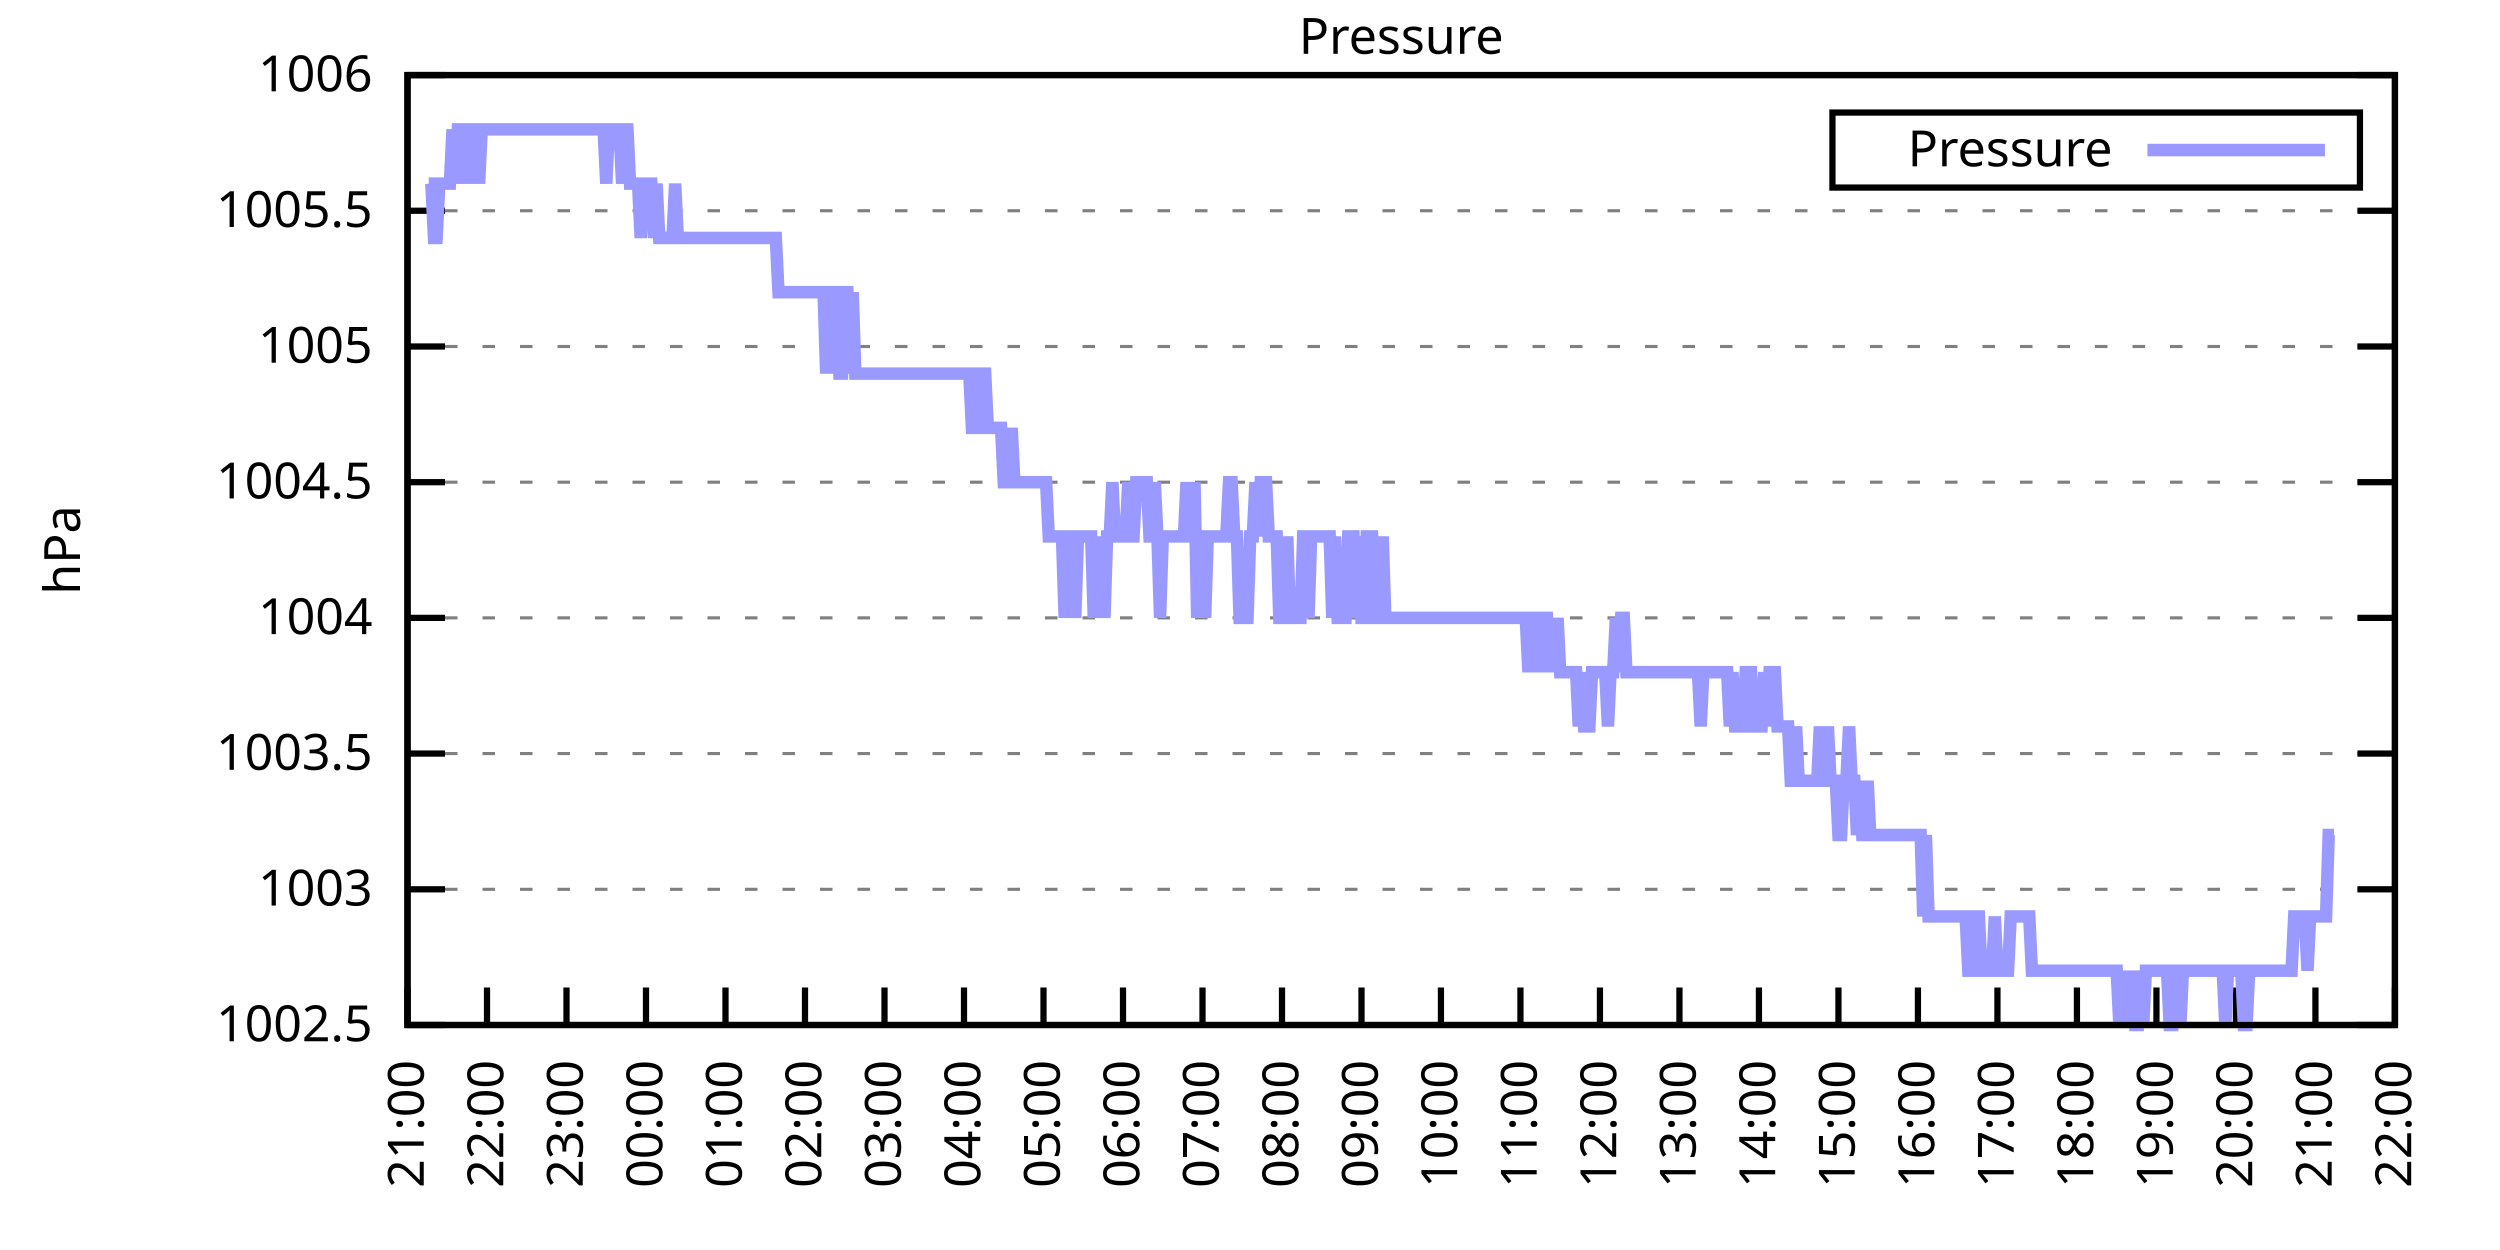
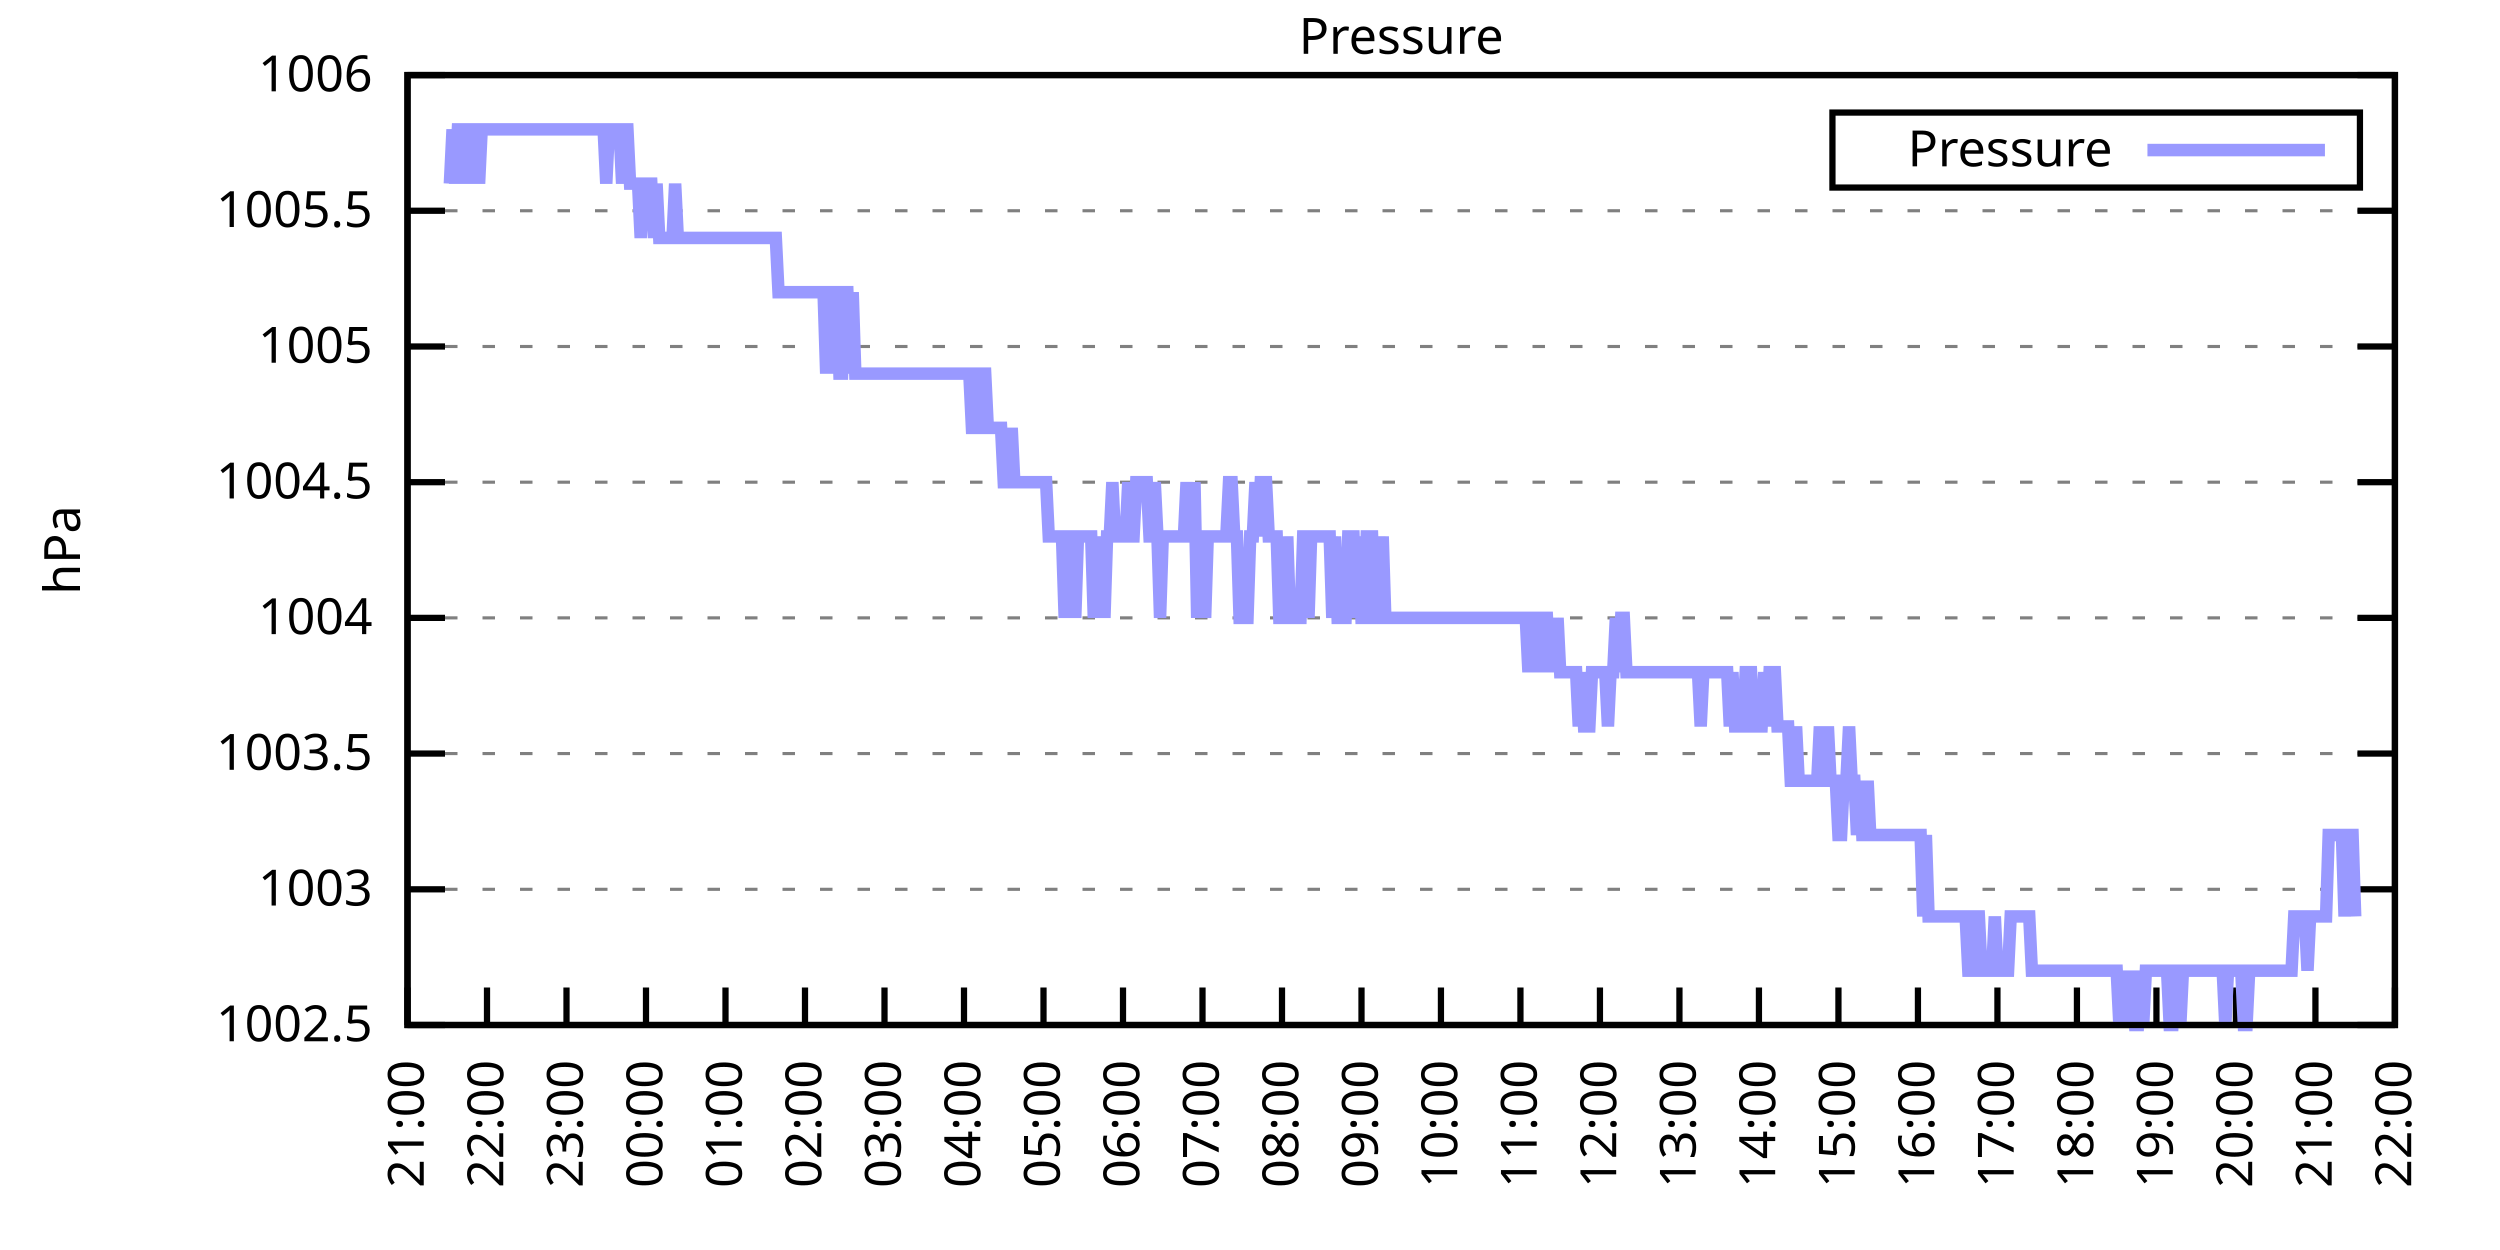
<svg xmlns="http://www.w3.org/2000/svg" xmlns:xlink="http://www.w3.org/1999/xlink" width="400" height="200" viewBox="0 0 400 200">
  <g id="gnuplot_canvas">
    <rect x="0" y="0" width="400" height="200" fill="none" />
    <defs>
      <circle id="gpDot" r="0.5" stroke-width="0.5" stroke="currentColor" />
      <path id="gpPt0" stroke-width="0.333" stroke="currentColor" d="M-1,0 h2 M0,-1 v2" />
      <path id="gpPt1" stroke-width="0.333" stroke="currentColor" d="M-1,-1 L1,1 M1,-1 L-1,1" />
      <path id="gpPt2" stroke-width="0.333" stroke="currentColor" d="M-1,0 L1,0 M0,-1 L0,1 M-1,-1 L1,1 M-1,1 L1,-1" />
      <rect id="gpPt3" stroke-width="0.333" stroke="currentColor" x="-1" y="-1" width="2" height="2" />
      <rect id="gpPt4" stroke-width="0.333" stroke="currentColor" fill="currentColor" x="-1" y="-1" width="2" height="2" />
      <circle id="gpPt5" stroke-width="0.333" stroke="currentColor" cx="0" cy="0" r="1" />
      <use xlink:href="#gpPt5" id="gpPt6" fill="currentColor" stroke="none" />
      <path id="gpPt7" stroke-width="0.333" stroke="currentColor" d="M0,-1.33 L-1.33,0.67 L1.33,0.67 z" />
      <use xlink:href="#gpPt7" id="gpPt8" fill="currentColor" stroke="none" />
      <use xlink:href="#gpPt7" id="gpPt9" stroke="currentColor" transform="rotate(180)" />
      <use xlink:href="#gpPt9" id="gpPt10" fill="currentColor" stroke="none" />
      <use xlink:href="#gpPt3" id="gpPt11" stroke="currentColor" transform="rotate(45)" />
      <use xlink:href="#gpPt11" id="gpPt12" fill="currentColor" stroke="none" />
      <path id="gpPt13" stroke-width="0.333" stroke="currentColor" d="M0,1.330 L1.265,0.411 L0.782,-1.067 L-0.782,-1.076 L-1.265,0.411 z" />
      <use xlink:href="#gpPt13" id="gpPt14" fill="currentColor" stroke="none" />
      <filter id="textbox" filterUnits="objectBoundingBox" x="0" y="0" height="1" width="1">
        <feFlood flood-color="white" flood-opacity="1" result="bgnd" />
        <feComposite in="SourceGraphic" in2="bgnd" operator="atop" />
      </filter>
      <filter id="greybox" filterUnits="objectBoundingBox" x="0" y="0" height="1" width="1">
        <feFlood flood-color="lightgrey" flood-opacity="1" result="grey" />
        <feComposite in="SourceGraphic" in2="grey" operator="atop" />
      </filter>
    </defs>
    <g fill="none" color="white" stroke="currentColor" stroke-width="1.00" stroke-linecap="butt" stroke-linejoin="miter">
</g>
    <g fill="none" color="black" stroke="currentColor" stroke-width="1.00" stroke-linecap="butt" stroke-linejoin="miter">
      <g stroke="none" shape-rendering="crispEdges">
        <polygon fill="rgb(255, 255, 255)" points="65.20,164.00 383.18,164.00 383.18,12.02 65.20,12.02 " />
      </g>
    </g>
    <g fill="none" color="black" stroke="currentColor" stroke-width="1.00" stroke-linecap="butt" stroke-linejoin="miter">
</g>
    <g fill="none" color="black" stroke="black" stroke-width="0.50" stroke-linecap="butt" stroke-linejoin="miter">
</g>
    <g fill="none" color="gray" stroke="currentColor" stroke-width="0.50" stroke-linecap="butt" stroke-linejoin="miter">
      <path stroke="gray" stroke-dasharray="2,4" class="gridline" d="M65.20,164.00 L383.19,164.00  " />
    </g>
    <g fill="none" color="gray" stroke="gray" stroke-width="1.00" stroke-linecap="butt" stroke-linejoin="miter">
</g>
    <g fill="none" color="black" stroke="currentColor" stroke-width="1.00" stroke-linecap="butt" stroke-linejoin="miter">
      <path stroke="black" d="M65.20,164.00 L71.20,164.00 M383.19,164.00 L377.19,164.00  " />
      <g transform="translate(59.60,166.60)" stroke="none" fill="black" font-family="Sans" font-size="8.00" text-anchor="end">
        <text>
          <tspan font-family="Sans"> 1002.5</tspan>
        </text>
      </g>
    </g>
    <g fill="none" color="black" stroke="currentColor" stroke-width="1.00" stroke-linecap="butt" stroke-linejoin="miter">
</g>
    <g fill="none" color="black" stroke="black" stroke-width="0.50" stroke-linecap="butt" stroke-linejoin="miter">
</g>
    <g fill="none" color="gray" stroke="currentColor" stroke-width="0.50" stroke-linecap="butt" stroke-linejoin="miter">
      <path stroke="gray" stroke-dasharray="2,4" class="gridline" d="M65.20,142.29 L383.19,142.29  " />
    </g>
    <g fill="none" color="gray" stroke="gray" stroke-width="1.00" stroke-linecap="butt" stroke-linejoin="miter">
</g>
    <g fill="none" color="black" stroke="currentColor" stroke-width="1.00" stroke-linecap="butt" stroke-linejoin="miter">
      <path stroke="black" d="M65.20,142.29 L71.20,142.29 M383.19,142.29 L377.19,142.29  " />
      <g transform="translate(59.60,144.89)" stroke="none" fill="black" font-family="Sans" font-size="8.00" text-anchor="end">
        <text>
          <tspan font-family="Sans"> 1003</tspan>
        </text>
      </g>
    </g>
    <g fill="none" color="black" stroke="currentColor" stroke-width="1.00" stroke-linecap="butt" stroke-linejoin="miter">
</g>
    <g fill="none" color="black" stroke="black" stroke-width="0.50" stroke-linecap="butt" stroke-linejoin="miter">
</g>
    <g fill="none" color="gray" stroke="currentColor" stroke-width="0.50" stroke-linecap="butt" stroke-linejoin="miter">
      <path stroke="gray" stroke-dasharray="2,4" class="gridline" d="M65.20,120.57 L383.19,120.57  " />
    </g>
    <g fill="none" color="gray" stroke="gray" stroke-width="1.00" stroke-linecap="butt" stroke-linejoin="miter">
</g>
    <g fill="none" color="black" stroke="currentColor" stroke-width="1.00" stroke-linecap="butt" stroke-linejoin="miter">
      <path stroke="black" d="M65.20,120.57 L71.20,120.57 M383.19,120.57 L377.19,120.57  " />
      <g transform="translate(59.60,123.17)" stroke="none" fill="black" font-family="Sans" font-size="8.00" text-anchor="end">
        <text>
          <tspan font-family="Sans"> 1003.5</tspan>
        </text>
      </g>
    </g>
    <g fill="none" color="black" stroke="currentColor" stroke-width="1.00" stroke-linecap="butt" stroke-linejoin="miter">
</g>
    <g fill="none" color="black" stroke="black" stroke-width="0.50" stroke-linecap="butt" stroke-linejoin="miter">
</g>
    <g fill="none" color="gray" stroke="currentColor" stroke-width="0.50" stroke-linecap="butt" stroke-linejoin="miter">
      <path stroke="gray" stroke-dasharray="2,4" class="gridline" d="M65.20,98.86 L383.19,98.86  " />
    </g>
    <g fill="none" color="gray" stroke="gray" stroke-width="1.00" stroke-linecap="butt" stroke-linejoin="miter">
</g>
    <g fill="none" color="black" stroke="currentColor" stroke-width="1.00" stroke-linecap="butt" stroke-linejoin="miter">
      <path stroke="black" d="M65.20,98.86 L71.20,98.86 M383.19,98.86 L377.19,98.86  " />
      <g transform="translate(59.60,101.46)" stroke="none" fill="black" font-family="Sans" font-size="8.00" text-anchor="end">
        <text>
          <tspan font-family="Sans"> 1004</tspan>
        </text>
      </g>
    </g>
    <g fill="none" color="black" stroke="currentColor" stroke-width="1.00" stroke-linecap="butt" stroke-linejoin="miter">
</g>
    <g fill="none" color="black" stroke="black" stroke-width="0.50" stroke-linecap="butt" stroke-linejoin="miter">
</g>
    <g fill="none" color="gray" stroke="currentColor" stroke-width="0.50" stroke-linecap="butt" stroke-linejoin="miter">
      <path stroke="gray" stroke-dasharray="2,4" class="gridline" d="M65.20,77.15 L383.19,77.15  " />
    </g>
    <g fill="none" color="gray" stroke="gray" stroke-width="1.00" stroke-linecap="butt" stroke-linejoin="miter">
</g>
    <g fill="none" color="black" stroke="currentColor" stroke-width="1.00" stroke-linecap="butt" stroke-linejoin="miter">
      <path stroke="black" d="M65.20,77.15 L71.20,77.15 M383.19,77.15 L377.19,77.15  " />
      <g transform="translate(59.60,79.75)" stroke="none" fill="black" font-family="Sans" font-size="8.00" text-anchor="end">
        <text>
          <tspan font-family="Sans"> 1004.5</tspan>
        </text>
      </g>
    </g>
    <g fill="none" color="black" stroke="currentColor" stroke-width="1.00" stroke-linecap="butt" stroke-linejoin="miter">
</g>
    <g fill="none" color="black" stroke="black" stroke-width="0.50" stroke-linecap="butt" stroke-linejoin="miter">
</g>
    <g fill="none" color="gray" stroke="currentColor" stroke-width="0.50" stroke-linecap="butt" stroke-linejoin="miter">
      <path stroke="gray" stroke-dasharray="2,4" class="gridline" d="M65.20,55.44 L383.19,55.44  " />
    </g>
    <g fill="none" color="gray" stroke="gray" stroke-width="1.00" stroke-linecap="butt" stroke-linejoin="miter">
</g>
    <g fill="none" color="black" stroke="currentColor" stroke-width="1.00" stroke-linecap="butt" stroke-linejoin="miter">
      <path stroke="black" d="M65.20,55.44 L71.20,55.44 M383.19,55.44 L377.19,55.44  " />
      <g transform="translate(59.60,58.04)" stroke="none" fill="black" font-family="Sans" font-size="8.00" text-anchor="end">
        <text>
          <tspan font-family="Sans"> 1005</tspan>
        </text>
      </g>
    </g>
    <g fill="none" color="black" stroke="currentColor" stroke-width="1.00" stroke-linecap="butt" stroke-linejoin="miter">
</g>
    <g fill="none" color="black" stroke="black" stroke-width="0.50" stroke-linecap="butt" stroke-linejoin="miter">
</g>
    <g fill="none" color="gray" stroke="currentColor" stroke-width="0.50" stroke-linecap="butt" stroke-linejoin="miter">
      <path stroke="gray" stroke-dasharray="2,4" class="gridline" d="M65.20,33.72 L383.19,33.72  " />
    </g>
    <g fill="none" color="gray" stroke="gray" stroke-width="1.00" stroke-linecap="butt" stroke-linejoin="miter">
</g>
    <g fill="none" color="black" stroke="currentColor" stroke-width="1.00" stroke-linecap="butt" stroke-linejoin="miter">
      <path stroke="black" d="M65.20,33.72 L71.20,33.72 M383.19,33.72 L377.19,33.72  " />
      <g transform="translate(59.60,36.32)" stroke="none" fill="black" font-family="Sans" font-size="8.00" text-anchor="end">
        <text>
          <tspan font-family="Sans"> 1005.5</tspan>
        </text>
      </g>
    </g>
    <g fill="none" color="black" stroke="currentColor" stroke-width="1.00" stroke-linecap="butt" stroke-linejoin="miter">
</g>
    <g fill="none" color="black" stroke="black" stroke-width="0.50" stroke-linecap="butt" stroke-linejoin="miter">
</g>
    <g fill="none" color="gray" stroke="currentColor" stroke-width="0.50" stroke-linecap="butt" stroke-linejoin="miter">
      <path stroke="gray" stroke-dasharray="2,4" class="gridline" d="M65.20,12.01 L383.19,12.01  " />
    </g>
    <g fill="none" color="gray" stroke="gray" stroke-width="1.00" stroke-linecap="butt" stroke-linejoin="miter">
</g>
    <g fill="none" color="black" stroke="currentColor" stroke-width="1.00" stroke-linecap="butt" stroke-linejoin="miter">
      <path stroke="black" d="M65.20,12.01 L71.20,12.01 M383.19,12.01 L377.19,12.01  " />
      <g transform="translate(59.60,14.61)" stroke="none" fill="black" font-family="Sans" font-size="8.00" text-anchor="end">
        <text>
          <tspan font-family="Sans"> 1006</tspan>
        </text>
      </g>
    </g>
    <g fill="none" color="black" stroke="currentColor" stroke-width="1.00" stroke-linecap="butt" stroke-linejoin="miter">
      <path stroke="black" d="M65.20,164.00 L65.20,158.00  " />
      <g transform="translate(67.80,169.60) rotate(270.00)" stroke="none" fill="black" font-family="Sans" font-size="8.00" text-anchor="end">
        <text>
          <tspan font-family="Sans">21:00</tspan>
        </text>
      </g>
    </g>
    <g fill="none" color="black" stroke="currentColor" stroke-width="1.00" stroke-linecap="butt" stroke-linejoin="miter">
      <path stroke="black" d="M77.92,164.00 L77.92,158.00  " />
      <g transform="translate(80.52,169.60) rotate(270.00)" stroke="none" fill="black" font-family="Sans" font-size="8.00" text-anchor="end">
        <text>
          <tspan font-family="Sans">22:00</tspan>
        </text>
      </g>
    </g>
    <g fill="none" color="black" stroke="currentColor" stroke-width="1.00" stroke-linecap="butt" stroke-linejoin="miter">
      <path stroke="black" d="M90.64,164.00 L90.64,158.00  " />
      <g transform="translate(93.24,169.60) rotate(270.00)" stroke="none" fill="black" font-family="Sans" font-size="8.00" text-anchor="end">
        <text>
          <tspan font-family="Sans">23:00</tspan>
        </text>
      </g>
    </g>
    <g fill="none" color="black" stroke="currentColor" stroke-width="1.00" stroke-linecap="butt" stroke-linejoin="miter">
      <path stroke="black" d="M103.36,164.00 L103.36,158.00  " />
      <g transform="translate(105.96,169.60) rotate(270.00)" stroke="none" fill="black" font-family="Sans" font-size="8.00" text-anchor="end">
        <text>
          <tspan font-family="Sans">00:00</tspan>
        </text>
      </g>
    </g>
    <g fill="none" color="black" stroke="currentColor" stroke-width="1.00" stroke-linecap="butt" stroke-linejoin="miter">
      <path stroke="black" d="M116.08,164.00 L116.08,158.00  " />
      <g transform="translate(118.68,169.60) rotate(270.00)" stroke="none" fill="black" font-family="Sans" font-size="8.00" text-anchor="end">
        <text>
          <tspan font-family="Sans">01:00</tspan>
        </text>
      </g>
    </g>
    <g fill="none" color="black" stroke="currentColor" stroke-width="1.00" stroke-linecap="butt" stroke-linejoin="miter">
      <path stroke="black" d="M128.80,164.00 L128.80,158.00  " />
      <g transform="translate(131.40,169.60) rotate(270.00)" stroke="none" fill="black" font-family="Sans" font-size="8.00" text-anchor="end">
        <text>
          <tspan font-family="Sans">02:00</tspan>
        </text>
      </g>
    </g>
    <g fill="none" color="black" stroke="currentColor" stroke-width="1.00" stroke-linecap="butt" stroke-linejoin="miter">
      <path stroke="black" d="M141.52,164.00 L141.52,158.00  " />
      <g transform="translate(144.12,169.60) rotate(270.00)" stroke="none" fill="black" font-family="Sans" font-size="8.00" text-anchor="end">
        <text>
          <tspan font-family="Sans">03:00</tspan>
        </text>
      </g>
    </g>
    <g fill="none" color="black" stroke="currentColor" stroke-width="1.00" stroke-linecap="butt" stroke-linejoin="miter">
      <path stroke="black" d="M154.24,164.00 L154.24,158.00  " />
      <g transform="translate(156.84,169.60) rotate(270.00)" stroke="none" fill="black" font-family="Sans" font-size="8.00" text-anchor="end">
        <text>
          <tspan font-family="Sans">04:00</tspan>
        </text>
      </g>
    </g>
    <g fill="none" color="black" stroke="currentColor" stroke-width="1.00" stroke-linecap="butt" stroke-linejoin="miter">
      <path stroke="black" d="M166.96,164.00 L166.96,158.00  " />
      <g transform="translate(169.56,169.60) rotate(270.00)" stroke="none" fill="black" font-family="Sans" font-size="8.00" text-anchor="end">
        <text>
          <tspan font-family="Sans">05:00</tspan>
        </text>
      </g>
    </g>
    <g fill="none" color="black" stroke="currentColor" stroke-width="1.00" stroke-linecap="butt" stroke-linejoin="miter">
      <path stroke="black" d="M179.68,164.00 L179.68,158.00  " />
      <g transform="translate(182.28,169.60) rotate(270.00)" stroke="none" fill="black" font-family="Sans" font-size="8.00" text-anchor="end">
        <text>
          <tspan font-family="Sans">06:00</tspan>
        </text>
      </g>
    </g>
    <g fill="none" color="black" stroke="currentColor" stroke-width="1.00" stroke-linecap="butt" stroke-linejoin="miter">
      <path stroke="black" d="M192.40,164.00 L192.40,158.00  " />
      <g transform="translate(195.00,169.60) rotate(270.00)" stroke="none" fill="black" font-family="Sans" font-size="8.00" text-anchor="end">
        <text>
          <tspan font-family="Sans">07:00</tspan>
        </text>
      </g>
    </g>
    <g fill="none" color="black" stroke="currentColor" stroke-width="1.00" stroke-linecap="butt" stroke-linejoin="miter">
      <path stroke="black" d="M205.12,164.00 L205.12,158.00  " />
      <g transform="translate(207.72,169.60) rotate(270.00)" stroke="none" fill="black" font-family="Sans" font-size="8.00" text-anchor="end">
        <text>
          <tspan font-family="Sans">08:00</tspan>
        </text>
      </g>
    </g>
    <g fill="none" color="black" stroke="currentColor" stroke-width="1.00" stroke-linecap="butt" stroke-linejoin="miter">
      <path stroke="black" d="M217.84,164.00 L217.84,158.00  " />
      <g transform="translate(220.44,169.60) rotate(270.00)" stroke="none" fill="black" font-family="Sans" font-size="8.00" text-anchor="end">
        <text>
          <tspan font-family="Sans">09:00</tspan>
        </text>
      </g>
    </g>
    <g fill="none" color="black" stroke="currentColor" stroke-width="1.00" stroke-linecap="butt" stroke-linejoin="miter">
      <path stroke="black" d="M230.55,164.00 L230.55,158.00  " />
      <g transform="translate(233.15,169.60) rotate(270.00)" stroke="none" fill="black" font-family="Sans" font-size="8.00" text-anchor="end">
        <text>
          <tspan font-family="Sans">10:00</tspan>
        </text>
      </g>
    </g>
    <g fill="none" color="black" stroke="currentColor" stroke-width="1.00" stroke-linecap="butt" stroke-linejoin="miter">
      <path stroke="black" d="M243.27,164.00 L243.27,158.00  " />
      <g transform="translate(245.87,169.60) rotate(270.00)" stroke="none" fill="black" font-family="Sans" font-size="8.00" text-anchor="end">
        <text>
          <tspan font-family="Sans">11:00</tspan>
        </text>
      </g>
    </g>
    <g fill="none" color="black" stroke="currentColor" stroke-width="1.00" stroke-linecap="butt" stroke-linejoin="miter">
      <path stroke="black" d="M255.99,164.00 L255.99,158.00  " />
      <g transform="translate(258.59,169.60) rotate(270.00)" stroke="none" fill="black" font-family="Sans" font-size="8.00" text-anchor="end">
        <text>
          <tspan font-family="Sans">12:00</tspan>
        </text>
      </g>
    </g>
    <g fill="none" color="black" stroke="currentColor" stroke-width="1.00" stroke-linecap="butt" stroke-linejoin="miter">
      <path stroke="black" d="M268.71,164.00 L268.71,158.00  " />
      <g transform="translate(271.31,169.60) rotate(270.00)" stroke="none" fill="black" font-family="Sans" font-size="8.00" text-anchor="end">
        <text>
          <tspan font-family="Sans">13:00</tspan>
        </text>
      </g>
    </g>
    <g fill="none" color="black" stroke="currentColor" stroke-width="1.00" stroke-linecap="butt" stroke-linejoin="miter">
      <path stroke="black" d="M281.43,164.00 L281.43,158.00  " />
      <g transform="translate(284.03,169.60) rotate(270.00)" stroke="none" fill="black" font-family="Sans" font-size="8.00" text-anchor="end">
        <text>
          <tspan font-family="Sans">14:00</tspan>
        </text>
      </g>
    </g>
    <g fill="none" color="black" stroke="currentColor" stroke-width="1.00" stroke-linecap="butt" stroke-linejoin="miter">
      <path stroke="black" d="M294.15,164.00 L294.15,158.00  " />
      <g transform="translate(296.75,169.60) rotate(270.00)" stroke="none" fill="black" font-family="Sans" font-size="8.00" text-anchor="end">
        <text>
          <tspan font-family="Sans">15:00</tspan>
        </text>
      </g>
    </g>
    <g fill="none" color="black" stroke="currentColor" stroke-width="1.00" stroke-linecap="butt" stroke-linejoin="miter">
      <path stroke="black" d="M306.87,164.00 L306.87,158.00  " />
      <g transform="translate(309.47,169.60) rotate(270.00)" stroke="none" fill="black" font-family="Sans" font-size="8.00" text-anchor="end">
        <text>
          <tspan font-family="Sans">16:00</tspan>
        </text>
      </g>
    </g>
    <g fill="none" color="black" stroke="currentColor" stroke-width="1.00" stroke-linecap="butt" stroke-linejoin="miter">
      <path stroke="black" d="M319.59,164.00 L319.59,158.00  " />
      <g transform="translate(322.19,169.60) rotate(270.00)" stroke="none" fill="black" font-family="Sans" font-size="8.00" text-anchor="end">
        <text>
          <tspan font-family="Sans">17:00</tspan>
        </text>
      </g>
    </g>
    <g fill="none" color="black" stroke="currentColor" stroke-width="1.00" stroke-linecap="butt" stroke-linejoin="miter">
      <path stroke="black" d="M332.31,164.00 L332.31,158.00  " />
      <g transform="translate(334.91,169.60) rotate(270.00)" stroke="none" fill="black" font-family="Sans" font-size="8.00" text-anchor="end">
        <text>
          <tspan font-family="Sans">18:00</tspan>
        </text>
      </g>
    </g>
    <g fill="none" color="black" stroke="currentColor" stroke-width="1.00" stroke-linecap="butt" stroke-linejoin="miter">
      <path stroke="black" d="M345.03,164.00 L345.03,158.00  " />
      <g transform="translate(347.63,169.60) rotate(270.00)" stroke="none" fill="black" font-family="Sans" font-size="8.00" text-anchor="end">
        <text>
          <tspan font-family="Sans">19:00</tspan>
        </text>
      </g>
    </g>
    <g fill="none" color="black" stroke="currentColor" stroke-width="1.00" stroke-linecap="butt" stroke-linejoin="miter">
      <path stroke="black" d="M357.75,164.00 L357.75,158.00  " />
      <g transform="translate(360.35,169.60) rotate(270.00)" stroke="none" fill="black" font-family="Sans" font-size="8.00" text-anchor="end">
        <text>
          <tspan font-family="Sans">20:00</tspan>
        </text>
      </g>
    </g>
    <g fill="none" color="black" stroke="currentColor" stroke-width="1.00" stroke-linecap="butt" stroke-linejoin="miter">
      <path stroke="black" d="M370.47,164.00 L370.47,158.00  " />
      <g transform="translate(373.07,169.60) rotate(270.00)" stroke="none" fill="black" font-family="Sans" font-size="8.00" text-anchor="end">
        <text>
          <tspan font-family="Sans">21:00</tspan>
        </text>
      </g>
    </g>
    <g fill="none" color="black" stroke="currentColor" stroke-width="1.00" stroke-linecap="butt" stroke-linejoin="miter">
      <path stroke="black" d="M383.19,164.00 L383.19,158.00  " />
      <g transform="translate(385.79,169.60) rotate(270.00)" stroke="none" fill="black" font-family="Sans" font-size="8.00" text-anchor="end">
        <text>
          <tspan font-family="Sans">22:00</tspan>
        </text>
      </g>
    </g>
    <g fill="none" color="black" stroke="currentColor" stroke-width="1.00" stroke-linecap="butt" stroke-linejoin="miter">
</g>
    <g fill="none" color="black" stroke="currentColor" stroke-width="1.00" stroke-linecap="butt" stroke-linejoin="miter">
      <path stroke="black" d="M65.20,12.01 L65.20,164.00 L383.19,164.00 L383.19,12.01 L65.20,12.01 Z  " />
    </g>
    <g fill="none" color="black" stroke="currentColor" stroke-width="1.00" stroke-linecap="butt" stroke-linejoin="miter">
</g>
    <g fill="none" color="black" stroke="currentColor" stroke-width="1.00" stroke-linecap="butt" stroke-linejoin="miter">
      <path stroke="black" d="M293.19,30.01 L293.19,18.01 L377.59,18.01 L377.59,30.01 L293.19,30.01 Z  " />
    </g>
    <g id="Pressure_plot_1">
      <g fill="none" color="white" stroke="black" stroke-width="2.00" stroke-linecap="butt" stroke-linejoin="miter">
</g>
      <g fill="none" color="black" stroke="currentColor" stroke-width="2.00" stroke-linecap="butt" stroke-linejoin="miter">
        <g transform="translate(337.99,26.61)" stroke="none" fill="black" font-family="Sans" font-size="8.00" text-anchor="end">
          <text>
            <tspan font-family="Sans">Pressure</tspan>
          </text>
        </g>
      </g>
      <g fill="none" color="black" stroke="currentColor" stroke-width="2.00" stroke-linecap="butt" stroke-linejoin="miter">
-         <path stroke="rgb(153, 153, 255)" d="M343.59,24.01 L371.99,24.01 M68.59,29.38 L69.02,29.38 L69.44,38.07 L69.86,38.07 L70.29,29.38 L70.71,29.38   L71.14,29.38 L71.56,29.38 L71.98,29.38 L72.41,20.70 L72.83,29.38 L73.26,20.70 L73.68,20.70 L74.10,20.70   L74.53,29.38 L74.95,20.70 L75.38,20.70 L75.80,29.38 L76.22,20.70 L76.65,29.38 L77.07,20.70 L77.50,20.70   L77.92,20.70 L78.34,20.70 L78.77,20.70 L79.19,20.70 L79.62,20.70 L80.04,20.70 L80.46,20.70 L80.89,20.70   L81.31,20.70 L81.74,20.70 L82.16,20.70 L82.58,20.70 L83.01,20.70 L83.43,20.70 L83.86,20.70 L84.28,20.70   L84.70,20.70 L85.13,20.70 L85.55,20.70 L85.98,20.70 L86.40,20.70 L86.82,20.70 L87.25,20.70 L87.67,20.70   L88.10,20.70 L88.52,20.70 L88.94,20.70 L89.37,20.70 L89.79,20.70 L90.22,20.70 L90.64,20.70 L91.06,20.70   L91.49,20.70 L91.91,20.70 L92.34,20.70 L92.76,20.70 L93.18,20.70 L93.61,20.70 L94.03,20.70 L94.46,20.70   L94.88,20.70 L95.30,20.70 L95.73,20.70 L96.15,20.70 L96.58,20.70 L97.00,29.38 L97.42,20.70 L97.85,20.70   L98.27,20.70 L98.69,20.70 L99.12,20.70 L99.54,29.38 L99.97,20.70 L100.39,20.70 L100.81,29.38 L101.24,29.38   L101.66,29.38 L102.09,29.38 L102.51,38.07 L102.93,29.38 L103.36,29.38 L103.78,29.38 L104.21,29.38 L104.63,38.07   L105.05,29.38 L105.48,38.07 L105.90,38.07 L106.33,38.07 L106.75,38.07 L107.17,38.07 L107.60,38.07 L108.02,29.38   L108.45,38.07 L108.87,38.07 L109.29,38.07 L109.72,38.07 L110.14,38.07 L110.57,38.07 L110.99,38.07 L111.41,38.07   L111.84,38.07 L112.26,38.07 L112.69,38.07 L113.11,38.07 L113.53,38.07 L113.96,38.07 L114.38,38.07 L114.81,38.07   L115.23,38.07 L115.65,38.07 L116.08,38.07 L116.50,38.07 L116.93,38.07 L117.35,38.07 L117.77,38.07 L118.20,38.07   L118.62,38.07 L119.05,38.07 L119.47,38.07 L119.89,38.07 L120.32,38.07 L120.74,38.07 L121.17,38.07 L121.59,38.07   L122.01,38.07 L122.44,38.07 L122.86,38.07 L123.29,38.07 L123.71,38.07 L124.13,38.07 L124.56,46.75 L124.98,46.75   L125.41,46.75 L125.83,46.75 L126.25,46.75 L126.68,46.75 L127.10,46.75 L127.53,46.75 L127.95,46.75 L128.37,46.75   L128.80,46.75 L129.22,46.75 L129.65,46.75 L130.07,46.75 L130.49,46.75 L130.92,46.75 L131.34,46.75 L131.77,46.75   L132.19,59.78 L132.61,46.75 L133.04,59.78 L133.46,46.75 L133.89,46.75 L134.31,59.78 L134.73,59.78 L135.16,46.75   L135.58,46.75 L136.01,59.78 L136.43,46.75 L136.85,59.78 L137.28,59.78 L137.70,59.78 L138.13,59.78 L138.55,59.78   L138.97,59.78 L139.40,59.78 L139.82,59.78 L140.25,59.78 L140.67,59.78 L141.09,59.78 L141.52,59.78 L141.94,59.78   L142.37,59.78 L142.79,59.78 L143.21,59.78 L143.64,59.78 L144.06,59.78 L144.49,59.78 L144.91,59.78 L145.33,59.78   L145.76,59.78 L146.18,59.78 L146.61,59.78 L147.03,59.78 L147.45,59.78 L147.88,59.78 L148.30,59.78 L148.73,59.78   L149.15,59.78 L149.57,59.78 L150.00,59.78 L150.42,59.78 L150.85,59.78 L151.27,59.78 L151.69,59.78 L152.12,59.78   L152.54,59.78 L152.97,59.78 L153.39,59.78 L153.81,59.78 L154.24,59.78 L154.66,59.78 L155.09,59.78 L155.51,68.46   L155.93,68.46 L156.36,68.46 L156.78,59.78 L157.21,59.78 L157.63,59.78 L158.05,68.46 L158.48,68.46 L158.90,68.46   L159.33,68.46 L159.75,68.46 L160.17,68.46 L160.60,77.15 L161.02,77.15 L161.44,77.15 L161.87,68.46 L162.29,77.15   L162.72,77.15 L163.14,77.15 L163.56,77.15 L163.99,77.15 L164.41,77.15 L164.84,77.15 L165.26,77.15 L165.68,77.15   L166.11,77.15 L166.53,77.15 L166.96,77.15 L167.38,77.15 L167.80,85.83 L168.23,85.83 L168.65,85.83 L169.08,85.83   L169.50,85.83 L169.92,85.83 L170.35,98.86 L170.77,85.83 L171.20,85.83 L171.62,85.83 L172.04,98.86 L172.47,85.83   L172.89,85.83 L173.32,85.83 L173.74,85.83 L174.16,85.83 L174.59,85.83 L175.01,98.86 L175.44,85.83 L175.86,98.86   L176.28,85.83 L176.71,98.86 L177.13,85.83 L177.56,85.83 L177.98,77.15 L178.40,85.83 L178.83,85.83 L179.25,85.83   L179.68,85.83 L180.10,85.83 L180.52,77.15 L180.95,85.83 L181.37,85.83 L181.80,77.15 L182.22,77.15 L182.64,77.15   L183.07,77.15 L183.49,77.15 L183.92,85.83 L184.34,85.83 L184.76,77.15 L185.19,85.83 L185.61,98.86 L186.04,85.83   L186.46,85.83 L186.88,85.83 L187.31,85.83 L187.73,85.83 L188.16,85.83 L188.58,85.83 L189.00,85.83 L189.43,85.83   L189.85,77.15 L190.28,85.83 L190.70,85.83 L191.12,77.15 L191.55,98.86 L191.97,85.83 L192.40,85.83 L192.82,98.86   L193.24,85.83 L193.67,85.83 L194.09,85.83 L194.52,85.83 L194.94,85.83 L195.36,85.83 L195.79,85.83 L196.21,85.83   L196.64,77.15 L197.06,77.15 L197.48,85.83 L197.91,85.83 L198.33,98.86 L198.76,98.86 L199.18,98.86 L199.60,98.86   L200.03,85.83 L200.45,85.83 L200.88,77.15 L201.30,85.83 L201.72,77.15 L202.15,77.15 L202.57,77.15 L203.00,85.83   L203.42,85.83 L203.84,85.83 L204.27,85.83 L204.69,98.86 L205.12,98.86 L205.54,98.86 L205.96,85.83 L206.39,98.86   L206.81,98.86 L207.24,98.86 L207.66,98.86 L208.08,98.86 L208.51,85.83 L208.93,85.83 L209.36,98.86 L209.78,85.83   L210.20,85.83 L210.63,85.83 L211.05,85.83 L211.48,85.83 L211.90,85.83 L212.32,85.83 L212.75,85.83 L213.17,98.86   L213.60,85.83 L214.02,98.86 L214.44,98.86 L214.87,98.86 L215.29,98.86 L215.72,85.83 L216.14,85.83 L216.56,85.83   L216.99,98.86 L217.41,85.83 L217.84,98.86 L218.26,98.86 L218.68,85.83 L219.11,85.83 L219.53,85.83 L219.96,98.86   L220.38,98.86 L220.80,98.86 L221.23,85.83 L221.65,98.86 L222.08,98.86 L222.50,98.86 L222.92,98.86 L223.35,98.86   L223.77,98.86 L224.20,98.86 L224.62,98.86 L225.04,98.86 L225.47,98.86 L225.89,98.86 L226.31,98.86 L226.74,98.86   L227.16,98.86 L227.59,98.86 L228.01,98.86 L228.43,98.86 L228.86,98.86 L229.28,98.86 L229.71,98.86 L230.13,98.86   L230.55,98.86 L230.98,98.86 L231.40,98.86 L231.83,98.86 L232.25,98.86 L232.67,98.86 L233.10,98.86 L233.52,98.86   L233.95,98.86 L234.37,98.86 L234.79,98.86 L235.22,98.86 L235.64,98.86 L236.07,98.86 L236.49,98.86 L236.91,98.86   L237.34,98.86 L237.76,98.86 L238.19,98.86 L238.61,98.86 L239.03,98.86 L239.46,98.86 L239.88,98.86 L240.31,98.86   L240.73,98.86 L241.15,98.86 L241.58,98.86 L242.00,98.86 L242.43,98.86 L242.85,98.86 L243.27,98.86 L243.70,98.86   L244.12,98.86 L244.55,107.55 L244.97,98.86 L245.39,107.55 L245.82,98.86 L246.24,98.86 L246.67,107.55 L247.09,98.86   L247.51,98.86 L247.94,107.55 L248.36,98.86 L248.79,107.55 L249.21,98.86 L249.63,107.55 L250.06,107.55 L250.48,107.55   L250.91,107.55 L251.33,107.55 L251.75,107.55 L252.18,107.55 L252.60,116.23 L253.03,107.55 L253.45,116.23 L253.87,116.23   L254.30,116.23 L254.72,107.55 L255.15,107.55 L255.57,107.55 L255.99,107.55 L256.42,107.55 L256.84,107.55 L257.27,116.23   L257.69,107.55 L258.11,107.55 L258.54,98.86 L258.96,107.55 L259.39,98.86 L259.81,98.86 L260.23,107.55 L260.66,107.55   L261.08,107.55 L261.51,107.55 L261.93,107.55 L262.35,107.55 L262.78,107.55 L263.20,107.55 L263.63,107.55 L264.05,107.55   L264.47,107.55 L264.90,107.55 L265.32,107.55 L265.75,107.55 L266.17,107.55 L266.59,107.55 L267.02,107.55 L267.44,107.55   L267.87,107.55 L268.29,107.55 L268.71,107.55 L269.14,107.55 L269.56,107.55 L269.99,107.55 L270.41,107.55 L270.83,107.55   L271.26,107.55 L271.68,107.55 L272.11,116.23 L272.53,107.55 L272.95,107.55 L273.38,107.55 L273.80,107.55 L274.23,107.55   L274.65,107.55 L275.07,107.55 L275.50,107.55 L275.92,107.55 L276.35,107.55 L276.77,116.23 L277.19,107.55 L277.62,116.23   L278.04,116.23 L278.47,116.23 L278.89,116.23 L279.31,107.55 L279.74,107.55 L280.16,107.55 L280.59,116.23 L281.01,116.23   L281.43,116.23 L281.86,116.23 L282.28,107.55 L282.71,116.23 L283.13,107.55 L283.55,107.55 L283.98,107.55 L284.40,116.23   L284.83,116.23 L285.25,116.23 L285.67,116.23 L286.10,116.23 L286.52,124.92 L286.95,124.92 L287.37,116.23 L287.79,124.92   L288.22,124.92 L288.64,124.92 L289.06,124.92 L289.49,124.92 L289.91,124.92 L290.34,124.92 L290.76,124.92 L291.18,116.23   L291.61,124.92 L292.03,124.92 L292.46,116.23 L292.88,124.92 L293.30,124.92 L293.73,124.92 L294.15,133.60 L294.58,133.60   L295.00,124.92 L295.42,124.92 L295.85,116.23 L296.27,124.92 L296.70,124.92 L297.12,133.60 L297.54,124.92 L297.97,133.60   L298.39,133.60 L298.82,124.92 L299.24,133.60 L299.66,133.60 L300.09,133.60 L300.51,133.60 L300.94,133.60 L301.36,133.60   L301.78,133.60 L302.21,133.60 L302.63,133.60 L303.06,133.60 L303.48,133.60 L303.90,133.60 L304.33,133.60 L304.75,133.60   L305.18,133.60 L305.60,133.60 L306.02,133.60 L306.45,133.60 L306.87,133.60 L307.30,133.60 L307.72,146.63 L308.14,133.60   L308.57,146.63 L308.99,146.63 L309.42,146.63 L309.84,146.63 L310.26,146.63 L310.69,146.63 L311.11,146.63 L311.54,146.63   L311.96,146.63 L312.38,146.63 L312.81,146.63 L313.23,146.63 L313.66,146.63 L314.08,146.63 L314.50,146.63 L314.93,155.31   L315.35,155.31 L315.78,155.31 L316.20,146.63 L316.62,146.63 L317.05,155.31 L317.47,155.31 L317.90,155.31 L318.32,155.31   L318.74,155.31 L319.17,146.63 L319.59,155.31 L320.02,155.31 L320.44,155.31 L320.86,155.31 L321.29,155.31 L321.71,146.63   L322.14,146.63 L322.56,146.63 L322.98,146.63 L323.41,146.63 L323.83,146.63 L324.26,146.63 L324.68,146.63 L325.10,155.31   L325.53,155.31 L325.95,155.31 L326.38,155.31 L326.80,155.31 L327.22,155.31 L327.65,155.31 L328.07,155.31 L328.50,155.31   L328.92,155.31 L329.34,155.31 L329.77,155.31 L330.19,155.31 L330.62,155.31 L331.04,155.31 L331.46,155.31 L331.89,155.31   L332.31,155.31 L332.74,155.31 L333.16,155.31 L333.58,155.31 L334.01,155.31 L334.43,155.31 L334.86,155.31 L335.28,155.31   L335.70,155.31 L336.13,155.31 L336.55,155.31 L336.98,155.31 L337.40,155.31 L337.82,155.31 L338.25,155.31 L338.67,155.31   L339.10,164.00 L339.52,155.31 L339.94,164.00 L340.37,155.31 L340.79,164.00 L341.22,155.31 L341.64,164.00 L342.06,164.00   L342.49,155.31 L342.91,164.00 L343.34,155.31 L343.76,155.31 L344.18,155.31 L344.61,155.31 L345.03,155.31 L345.46,155.31   L345.88,155.31 L346.30,155.31 L346.73,155.31 L347.15,164.00 L347.58,164.00 L348.00,155.31 L348.42,155.31 L348.85,164.00   L349.27,155.31 L349.70,155.31 L350.12,155.31 L350.54,155.31 L350.97,155.31 L351.39,155.31 L351.81,155.31 L352.24,155.31   L352.66,155.31 L353.09,155.31 L353.51,155.31 L353.93,155.31 L354.36,155.31 L354.78,155.31 L355.21,155.31 L355.63,155.31   L356.05,164.00 L356.48,155.31 L356.90,155.31 L357.33,155.31 L357.75,155.31 L358.17,155.31 L358.60,155.31 L359.02,164.00   L359.45,164.00 L359.87,155.31 L360.29,155.31 L360.72,155.31 L361.14,155.31 L361.57,155.31 L361.99,155.31 L362.41,155.31   L362.84,155.31 L363.26,155.31 L363.69,155.31 L364.11,155.31 L364.53,155.31 L364.96,155.31 L365.38,155.31 L365.81,155.31   L366.23,155.31 L366.65,155.31 L367.08,146.63 L367.50,146.63 L367.93,146.63 L368.35,146.63 L368.77,146.63 L369.20,155.31   L369.62,146.63 L370.05,146.63 L370.47,146.63 L370.89,146.63 L371.32,146.63 L371.74,146.63 L372.17,146.63 L372.59,133.60   L373.01,133.60 L373.44,133.60  " />
+         <path stroke="rgb(153, 153, 255)" d="M343.59,24.01 L371.99,24.01 M71.98,29.38 L72.41,20.70 L72.83,29.38 L73.26,20.70 L73.68,20.70 L74.10,20.70   L74.53,29.38 L74.95,20.70 L75.38,20.70 L75.80,29.38 L76.22,20.70 L76.65,29.38 L77.07,20.70 L77.50,20.70   L77.92,20.70 L78.34,20.70 L78.77,20.70 L79.19,20.70 L79.62,20.70 L80.04,20.70 L80.46,20.70 L80.89,20.70   L81.31,20.70 L81.74,20.70 L82.16,20.70 L82.58,20.70 L83.01,20.70 L83.43,20.70 L83.86,20.70 L84.28,20.70   L84.70,20.70 L85.13,20.70 L85.55,20.70 L85.98,20.70 L86.40,20.70 L86.82,20.70 L87.25,20.70 L87.67,20.70   L88.10,20.70 L88.52,20.70 L88.94,20.70 L89.37,20.70 L89.79,20.70 L90.22,20.70 L90.64,20.70 L91.06,20.70   L91.49,20.70 L91.91,20.70 L92.34,20.70 L92.76,20.70 L93.18,20.70 L93.61,20.70 L94.03,20.70 L94.46,20.70   L94.88,20.70 L95.30,20.70 L95.73,20.70 L96.15,20.70 L96.58,20.70 L97.00,29.38 L97.42,20.70 L97.85,20.70   L98.27,20.70 L98.69,20.70 L99.12,20.70 L99.54,29.38 L99.97,20.70 L100.39,20.70 L100.81,29.38 L101.24,29.38   L101.66,29.38 L102.09,29.38 L102.51,38.07 L102.93,29.38 L103.36,29.38 L103.78,29.38 L104.21,29.38 L104.63,38.07   L105.05,29.38 L105.48,38.07 L105.90,38.07 L106.33,38.07 L106.75,38.07 L107.17,38.07 L107.60,38.07 L108.02,29.38   L108.45,38.07 L108.87,38.07 L109.29,38.07 L109.72,38.07 L110.14,38.07 L110.57,38.07 L110.99,38.07 L111.41,38.07   L111.84,38.07 L112.26,38.07 L112.69,38.07 L113.11,38.07 L113.53,38.07 L113.96,38.07 L114.38,38.07 L114.81,38.07   L115.23,38.07 L115.65,38.07 L116.08,38.07 L116.50,38.07 L116.93,38.07 L117.35,38.07 L117.77,38.07 L118.20,38.07   L118.62,38.07 L119.05,38.07 L119.47,38.07 L119.89,38.07 L120.32,38.07 L120.74,38.07 L121.17,38.07 L121.59,38.07   L122.01,38.07 L122.44,38.07 L122.86,38.07 L123.29,38.07 L123.71,38.07 L124.13,38.07 L124.56,46.75 L124.98,46.75   L125.41,46.75 L125.83,46.75 L126.25,46.75 L126.68,46.75 L127.10,46.75 L127.53,46.75 L127.95,46.75 L128.37,46.75   L128.80,46.75 L129.22,46.75 L129.65,46.75 L130.07,46.75 L130.49,46.75 L130.92,46.75 L131.34,46.75 L131.77,46.75   L132.19,59.78 L132.61,46.75 L133.04,59.78 L133.46,46.75 L133.89,46.75 L134.31,59.78 L134.73,59.78 L135.16,46.75   L135.58,46.75 L136.01,59.78 L136.43,46.75 L136.85,59.78 L137.28,59.78 L137.70,59.78 L138.13,59.78 L138.55,59.78   L138.97,59.78 L139.40,59.78 L139.82,59.78 L140.25,59.78 L140.67,59.78 L141.09,59.78 L141.52,59.78 L141.94,59.78   L142.37,59.78 L142.79,59.78 L143.21,59.78 L143.64,59.78 L144.06,59.78 L144.49,59.78 L144.91,59.78 L145.33,59.78   L145.76,59.78 L146.18,59.78 L146.61,59.78 L147.03,59.78 L147.45,59.78 L147.88,59.78 L148.30,59.78 L148.73,59.78   L149.15,59.78 L149.57,59.78 L150.00,59.78 L150.42,59.78 L150.85,59.78 L151.27,59.78 L151.69,59.78 L152.12,59.78   L152.54,59.78 L152.97,59.78 L153.39,59.78 L153.81,59.78 L154.24,59.78 L154.66,59.78 L155.09,59.78 L155.51,68.46   L155.93,68.46 L156.36,68.46 L156.78,59.78 L157.21,59.78 L157.63,59.78 L158.05,68.46 L158.48,68.46 L158.90,68.46   L159.33,68.46 L159.75,68.46 L160.17,68.46 L160.60,77.15 L161.02,77.15 L161.44,77.15 L161.87,68.46 L162.29,77.15   L162.72,77.15 L163.14,77.15 L163.56,77.15 L163.99,77.15 L164.41,77.15 L164.84,77.15 L165.26,77.15 L165.68,77.15   L166.11,77.15 L166.53,77.15 L166.96,77.15 L167.38,77.15 L167.80,85.83 L168.23,85.83 L168.65,85.83 L169.08,85.83   L169.50,85.83 L169.92,85.83 L170.35,98.86 L170.77,85.83 L171.20,85.83 L171.62,85.83 L172.04,98.86 L172.47,85.83   L172.89,85.83 L173.32,85.83 L173.74,85.83 L174.16,85.83 L174.59,85.83 L175.01,98.86 L175.44,85.83 L175.86,98.86   L176.28,85.83 L176.71,98.86 L177.13,85.83 L177.56,85.83 L177.98,77.15 L178.40,85.83 L178.83,85.83 L179.25,85.83   L179.68,85.83 L180.10,85.83 L180.52,77.15 L180.95,85.83 L181.37,85.83 L181.80,77.15 L182.22,77.15 L182.64,77.15   L183.07,77.15 L183.49,77.15 L183.92,85.83 L184.34,85.83 L184.76,77.15 L185.19,85.83 L185.61,98.86 L186.04,85.83   L186.46,85.83 L186.88,85.83 L187.31,85.83 L187.73,85.83 L188.16,85.83 L188.58,85.83 L189.00,85.83 L189.43,85.83   L189.85,77.15 L190.28,85.83 L190.70,85.83 L191.12,77.15 L191.55,98.86 L191.97,85.83 L192.40,85.83 L192.82,98.86   L193.24,85.83 L193.67,85.83 L194.09,85.83 L194.52,85.83 L194.94,85.83 L195.36,85.83 L195.79,85.83 L196.21,85.83   L196.64,77.15 L197.06,77.15 L197.48,85.83 L197.91,85.83 L198.33,98.86 L198.76,98.86 L199.18,98.86 L199.60,98.86   L200.03,85.83 L200.45,85.83 L200.88,77.15 L201.30,85.83 L201.72,77.15 L202.15,77.15 L202.57,77.15 L203.00,85.83   L203.42,85.83 L203.84,85.83 L204.27,85.83 L204.69,98.86 L205.12,98.86 L205.54,98.86 L205.96,85.83 L206.39,98.86   L206.81,98.86 L207.24,98.86 L207.66,98.86 L208.08,98.86 L208.51,85.83 L208.93,85.83 L209.36,98.86 L209.78,85.83   L210.20,85.83 L210.63,85.83 L211.05,85.83 L211.48,85.83 L211.90,85.83 L212.32,85.83 L212.75,85.83 L213.17,98.86   L213.60,85.83 L214.02,98.86 L214.44,98.86 L214.87,98.86 L215.29,98.86 L215.72,85.83 L216.14,85.83 L216.56,85.83   L216.99,98.86 L217.41,85.83 L217.84,98.86 L218.26,98.86 L218.68,85.83 L219.11,85.83 L219.53,85.83 L219.96,98.86   L220.38,98.86 L220.80,98.86 L221.23,85.83 L221.65,98.86 L222.08,98.86 L222.50,98.86 L222.92,98.86 L223.35,98.86   L223.77,98.86 L224.20,98.86 L224.62,98.86 L225.04,98.86 L225.47,98.86 L225.89,98.86 L226.31,98.86 L226.74,98.86   L227.16,98.86 L227.59,98.86 L228.01,98.86 L228.43,98.86 L228.86,98.86 L229.28,98.86 L229.71,98.86 L230.13,98.86   L230.55,98.86 L230.98,98.86 L231.40,98.86 L231.83,98.86 L232.25,98.86 L232.67,98.86 L233.10,98.86 L233.52,98.86   L233.95,98.86 L234.37,98.86 L234.79,98.86 L235.22,98.86 L235.64,98.86 L236.07,98.86 L236.49,98.86 L236.91,98.86   L237.34,98.86 L237.76,98.86 L238.19,98.86 L238.61,98.86 L239.03,98.86 L239.46,98.86 L239.88,98.86 L240.31,98.86   L240.73,98.86 L241.15,98.86 L241.58,98.86 L242.00,98.86 L242.43,98.86 L242.85,98.86 L243.27,98.86 L243.70,98.86   L244.12,98.86 L244.55,107.55 L244.97,98.86 L245.39,107.55 L245.82,98.86 L246.24,98.86 L246.67,107.55 L247.09,98.86   L247.51,98.86 L247.94,107.55 L248.36,98.86 L248.79,107.55 L249.21,98.86 L249.63,107.55 L250.06,107.55 L250.48,107.55   L250.91,107.55 L251.33,107.55 L251.75,107.55 L252.18,107.55 L252.60,116.23 L253.03,107.55 L253.45,116.23 L253.87,116.23   L254.30,116.23 L254.72,107.55 L255.15,107.55 L255.57,107.55 L255.99,107.55 L256.42,107.55 L256.84,107.55 L257.27,116.23   L257.69,107.55 L258.11,107.55 L258.54,98.86 L258.96,107.55 L259.39,98.86 L259.81,98.86 L260.23,107.55 L260.66,107.55   L261.08,107.55 L261.51,107.55 L261.93,107.55 L262.35,107.55 L262.78,107.55 L263.20,107.55 L263.63,107.55 L264.05,107.55   L264.47,107.55 L264.90,107.55 L265.32,107.55 L265.75,107.55 L266.17,107.55 L266.59,107.55 L267.02,107.55 L267.44,107.55   L267.87,107.55 L268.29,107.55 L268.71,107.55 L269.14,107.55 L269.56,107.55 L269.99,107.55 L270.41,107.55 L270.83,107.55   L271.26,107.55 L271.68,107.55 L272.11,116.23 L272.53,107.55 L272.95,107.55 L273.38,107.55 L273.80,107.55 L274.23,107.55   L274.65,107.55 L275.07,107.55 L275.50,107.55 L275.92,107.55 L276.35,107.55 L276.77,116.23 L277.19,107.55 L277.62,116.23   L278.04,116.23 L278.47,116.23 L278.89,116.23 L279.31,107.55 L279.74,107.55 L280.16,107.55 L280.59,116.23 L281.01,116.23   L281.43,116.23 L281.86,116.23 L282.28,107.55 L282.71,116.23 L283.13,107.55 L283.55,107.55 L283.98,107.55 L284.40,116.23   L284.83,116.23 L285.25,116.23 L285.67,116.23 L286.10,116.23 L286.52,124.92 L286.95,124.92 L287.37,116.23 L287.79,124.92   L288.22,124.92 L288.64,124.92 L289.06,124.92 L289.49,124.92 L289.91,124.92 L290.34,124.92 L290.76,124.92 L291.18,116.23   L291.61,124.92 L292.03,124.92 L292.46,116.23 L292.88,124.92 L293.30,124.92 L293.73,124.92 L294.15,133.60 L294.58,133.60   L295.00,124.92 L295.42,124.92 L295.85,116.23 L296.27,124.92 L296.70,124.92 L297.12,133.60 L297.54,124.92 L297.97,133.60   L298.39,133.60 L298.82,124.92 L299.24,133.60 L299.66,133.60 L300.09,133.60 L300.51,133.60 L300.94,133.60 L301.36,133.60   L301.78,133.60 L302.21,133.60 L302.63,133.60 L303.06,133.60 L303.48,133.60 L303.90,133.60 L304.33,133.60 L304.75,133.60   L305.18,133.60 L305.60,133.60 L306.02,133.60 L306.45,133.60 L306.87,133.60 L307.30,133.60 L307.72,146.63 L308.14,133.60   L308.57,146.63 L308.99,146.63 L309.42,146.63 L309.84,146.63 L310.26,146.63 L310.69,146.63 L311.11,146.63 L311.54,146.63   L311.96,146.63 L312.38,146.63 L312.81,146.63 L313.23,146.63 L313.66,146.63 L314.08,146.63 L314.50,146.63 L314.93,155.31   L315.35,155.31 L315.78,155.31 L316.20,146.63 L316.62,146.63 L317.05,155.31 L317.47,155.31 L317.90,155.31 L318.32,155.31   L318.74,155.31 L319.17,146.63 L319.59,155.31 L320.02,155.31 L320.44,155.31 L320.86,155.31 L321.29,155.31 L321.71,146.63   L322.14,146.63 L322.56,146.63 L322.98,146.63 L323.41,146.63 L323.83,146.63 L324.26,146.63 L324.68,146.63 L325.10,155.31   L325.53,155.31 L325.95,155.31 L326.38,155.31 L326.80,155.31 L327.22,155.31 L327.65,155.31 L328.07,155.31 L328.50,155.31   L328.92,155.31 L329.34,155.31 L329.77,155.31 L330.19,155.31 L330.62,155.31 L331.04,155.31 L331.46,155.31 L331.89,155.31   L332.31,155.31 L332.74,155.31 L333.16,155.31 L333.58,155.31 L334.01,155.31 L334.43,155.31 L334.86,155.31 L335.28,155.31   L335.70,155.31 L336.13,155.31 L336.55,155.31 L336.98,155.31 L337.40,155.31 L337.82,155.31 L338.25,155.31 L338.67,155.31   L339.10,164.00 L339.52,155.31 L339.94,164.00 L340.37,155.31 L340.79,164.00 L341.22,155.31 L341.64,164.00 L342.06,164.00   L342.49,155.31 L342.91,164.00 L343.34,155.31 L343.76,155.31 L344.18,155.31 L344.61,155.31 L345.03,155.31 L345.46,155.31   L345.88,155.31 L346.30,155.31 L346.73,155.31 L347.15,164.00 L347.58,164.00 L348.00,155.31 L348.42,155.31 L348.85,164.00   L349.27,155.31 L349.70,155.31 L350.12,155.31 L350.54,155.31 L350.97,155.31 L351.39,155.31 L351.81,155.31 L352.24,155.31   L352.66,155.31 L353.09,155.31 L353.51,155.31 L353.93,155.31 L354.36,155.31 L354.78,155.31 L355.21,155.31 L355.63,155.31   L356.05,164.00 L356.48,155.31 L356.90,155.31 L357.33,155.31 L357.75,155.31 L358.17,155.31 L358.60,155.31 L359.02,164.00   L359.45,164.00 L359.87,155.31 L360.29,155.31 L360.72,155.31 L361.14,155.31 L361.57,155.31 L361.99,155.31 L362.41,155.31   L362.84,155.31 L363.26,155.31 L363.69,155.31 L364.11,155.31 L364.53,155.31 L364.96,155.31 L365.38,155.31 L365.81,155.31   L366.23,155.31 L366.65,155.31 L367.08,146.63 L367.50,146.63 L367.93,146.63 L368.35,146.63 L368.77,146.63 L369.20,155.31   L369.62,146.63 L370.05,146.63 L370.47,146.63 L370.89,146.63 L371.32,146.63 L371.74,146.63 L372.17,146.63 L372.59,133.60   L373.01,133.60 L373.44,133.60 L373.86,133.60 L374.29,133.60 L374.71,133.60 L375.13,146.63 L375.56,133.60 L375.98,133.60   L376.41,133.60 L376.83,146.63  " />
      </g>
    </g>
    <g fill="none" color="black" stroke="currentColor" stroke-width="2.00" stroke-linecap="butt" stroke-linejoin="miter">
</g>
    <g fill="none" color="black" stroke="black" stroke-width="1.00" stroke-linecap="butt" stroke-linejoin="miter">
</g>
    <g fill="none" color="black" stroke="currentColor" stroke-width="1.00" stroke-linecap="butt" stroke-linejoin="miter">
      <path stroke="black" d="M65.20,12.01 L65.20,164.00 L383.19,164.00 L383.19,12.01 L65.20,12.01 Z  " />
      <g transform="translate(12.80,88.01) rotate(270.00)" stroke="none" fill="black" font-family="Sans" font-size="8.00" text-anchor="middle">
        <text>
          <tspan font-family="Sans">hPa</tspan>
        </text>
      </g>
    </g>
    <g fill="none" color="black" stroke="currentColor" stroke-width="1.00" stroke-linecap="butt" stroke-linejoin="miter">
</g>
    <g fill="none" color="black" stroke="currentColor" stroke-width="1.00" stroke-linecap="butt" stroke-linejoin="miter">
      <g transform="translate(224.19,8.61)" stroke="none" fill="black" font-family="Sans" font-size="8.00" text-anchor="middle">
        <text>
          <tspan font-family="Sans">Pressure</tspan>
        </text>
      </g>
    </g>
    <g fill="none" color="black" stroke="currentColor" stroke-width="1.00" stroke-linecap="butt" stroke-linejoin="miter">
</g>
  </g>
</svg>
